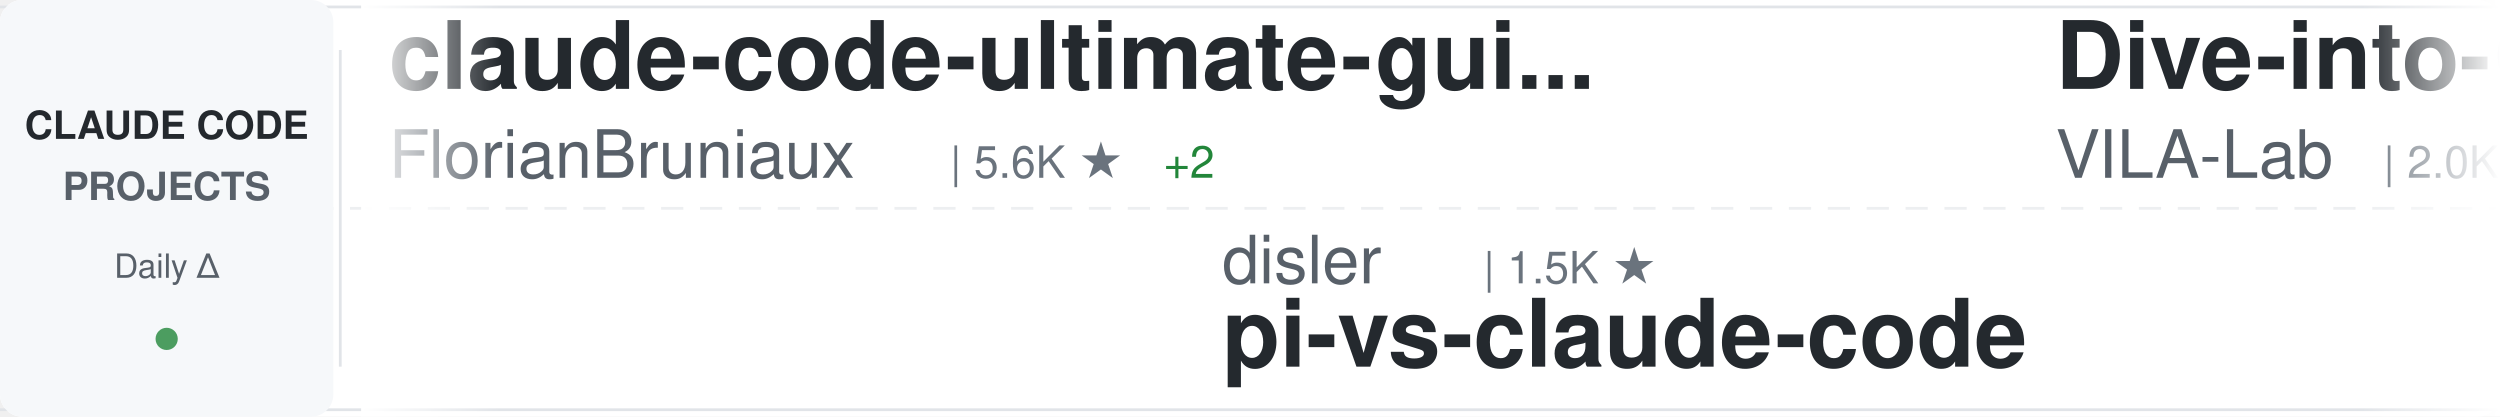
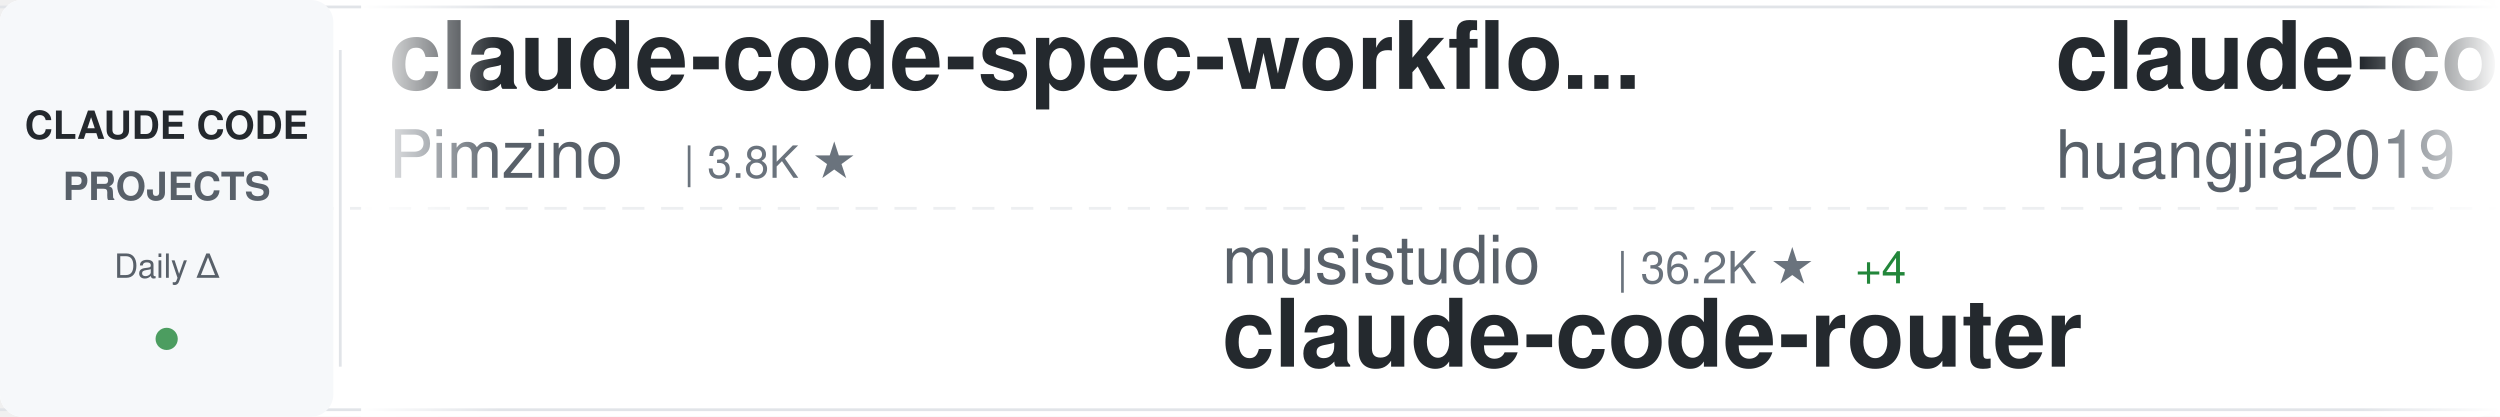
<svg xmlns="http://www.w3.org/2000/svg" width="900" height="150">
  <defs>
    <linearGradient id="awesomeLeftFade" x1="0%" y1="0%" x2="100%" y2="0%">
      <stop offset="0%" style="stop-color:#ffffff;stop-opacity:1" />
      <stop offset="100%" style="stop-color:#ffffff;stop-opacity:0" />
    </linearGradient>
    <linearGradient id="awesomeRightFade" x1="0%" y1="0%" x2="100%" y2="0%">
      <stop offset="0%" style="stop-color:#ffffff;stop-opacity:0" />
      <stop offset="100%" style="stop-color:#ffffff;stop-opacity:1" />
    </linearGradient>
  </defs>
  <rect width="900" height="150" fill="#ffffff" rx="8" />
  <rect x="0" y="2" width="900" height="1" fill="#e1e4e8" />
  <rect x="0" y="147" width="900" height="1" fill="#e1e4e8" />
  <line x1="0" y1="75" x2="900" y2="75" stroke="#e1e4e8" stroke-width="1" stroke-dasharray="8 6" opacity="0.6" />
  <rect x="0" y="0" width="120" height="150" fill="#f6f8fa" rx="8" />
  <text x="60" y="50" font-family="-apple-system, BlinkMacSystemFont, 'Segoe UI', Helvetica, Arial, sans-serif" font-size="14" font-weight="600" fill="#24292e" text-anchor="middle">CLAUDE CODE</text>
  <text x="60" y="72" font-family="-apple-system, BlinkMacSystemFont, 'Segoe UI', Helvetica, Arial, sans-serif" font-size="14" font-weight="600" fill="#586069" text-anchor="middle">PROJECTS</text>
  <text x="60" y="100" font-family="-apple-system, BlinkMacSystemFont, 'Segoe UI', Helvetica, Arial, sans-serif" font-size="12" font-weight="500" fill="#586069" text-anchor="middle">Daily Δ</text>
  <circle cx="60" cy="122" r="4" fill="#22863a" opacity="0.8" />
  <rect x="122" y="18" width="1" height="114" fill="#e1e4e8" />
  <clipPath id="awesomeTickerClip">
    <rect x="130" y="0" width="770" height="150" />
  </clipPath>
  <g clip-path="url(#awesomeTickerClip)">
    <g id="awesomeTickerItems">
      <animateTransform attributeName="transform" attributeType="XML" type="translate" from="0 0" to="-3000 0" dur="54s" repeatCount="indefinite" />
      <g transform="translate(0, 0)">
-         <text x="140" y="32" font-family="-apple-system, BlinkMacSystemFont, 'Segoe UI', Helvetica, Arial, sans-serif" font-size="34" font-weight="600" fill="#24292e">claude-code-ultimate-gui...</text>
-         <text x="140" y="64" font-family="-apple-system, BlinkMacSystemFont, 'Segoe UI', Helvetica, Arial, sans-serif" font-size="24" font-weight="400" fill="#586069">FlorianBruniaux</text>
-         <text x="342" y="64" font-family="-apple-system, BlinkMacSystemFont, 'Segoe UI', Helvetica, Arial, sans-serif" font-size="16" font-weight="500" fill="#6a737d">| 5.6K ★</text>
-         <text x="419" y="64" font-family="-apple-system, BlinkMacSystemFont, 'Segoe UI', Helvetica, Arial, sans-serif" font-size="16" font-weight="500" fill="#22863a"> +2</text>
-       </g>
-       <g transform="translate(300, 0)">
-         <text x="140" y="102" font-family="-apple-system, BlinkMacSystemFont, 'Segoe UI', Helvetica, Arial, sans-serif" font-size="24" font-weight="400" fill="#586069">disler</text>
-         <text x="234" y="102" font-family="-apple-system, BlinkMacSystemFont, 'Segoe UI', Helvetica, Arial, sans-serif" font-size="16" font-weight="500" fill="#6a737d">| 1.5K ★</text>
-         <text x="140" y="132" font-family="-apple-system, BlinkMacSystemFont, 'Segoe UI', Helvetica, Arial, sans-serif" font-size="34" font-weight="600" fill="#24292e">pi-vs-claude-code</text>
-       </g>
-       <g transform="translate(600, 0)">
-         <text x="140" y="32" font-family="-apple-system, BlinkMacSystemFont, 'Segoe UI', Helvetica, Arial, sans-serif" font-size="34" font-weight="600" fill="#24292e">Dive-into-Claude-Code</text>
-         <text x="140" y="64" font-family="-apple-system, BlinkMacSystemFont, 'Segoe UI', Helvetica, Arial, sans-serif" font-size="24" font-weight="400" fill="#586069">VILA-Lab</text>
-         <text x="258" y="64" font-family="-apple-system, BlinkMacSystemFont, 'Segoe UI', Helvetica, Arial, sans-serif" font-size="16" font-weight="500" fill="#6a737d">| 2.0K ★</text>
-       </g>
-       <g transform="translate(900, 0)">
-         <text x="140" y="102" font-family="-apple-system, BlinkMacSystemFont, 'Segoe UI', Helvetica, Arial, sans-serif" font-size="24" font-weight="400" fill="#586069">anthropics</text>
-         <text x="282" y="102" font-family="-apple-system, BlinkMacSystemFont, 'Segoe UI', Helvetica, Arial, sans-serif" font-size="16" font-weight="500" fill="#6a737d">| 164.1K ★</text>
-         <text x="377" y="102" font-family="-apple-system, BlinkMacSystemFont, 'Segoe UI', Helvetica, Arial, sans-serif" font-size="16" font-weight="500" fill="#22863a"> +23</text>
-         <text x="140" y="132" font-family="-apple-system, BlinkMacSystemFont, 'Segoe UI', Helvetica, Arial, sans-serif" font-size="34" font-weight="600" fill="#24292e">skills</text>
-       </g>
-       <g transform="translate(1200, 0)">
-         <text x="140" y="32" font-family="-apple-system, BlinkMacSystemFont, 'Segoe UI', Helvetica, Arial, sans-serif" font-size="34" font-weight="600" fill="#24292e">claude-code-templates</text>
-         <text x="140" y="64" font-family="-apple-system, BlinkMacSystemFont, 'Segoe UI', Helvetica, Arial, sans-serif" font-size="24" font-weight="400" fill="#586069">davila7</text>
-         <text x="246" y="64" font-family="-apple-system, BlinkMacSystemFont, 'Segoe UI', Helvetica, Arial, sans-serif" font-size="16" font-weight="500" fill="#6a737d">| 29.9K ★</text>
-         <text x="332" y="64" font-family="-apple-system, BlinkMacSystemFont, 'Segoe UI', Helvetica, Arial, sans-serif" font-size="16" font-weight="500" fill="#cb2431"> -1</text>
-       </g>
-       <g transform="translate(1500, 0)">
-         <text x="140" y="102" font-family="-apple-system, BlinkMacSystemFont, 'Segoe UI', Helvetica, Arial, sans-serif" font-size="24" font-weight="400" fill="#586069">Cranot</text>
-         <text x="234" y="102" font-family="-apple-system, BlinkMacSystemFont, 'Segoe UI', Helvetica, Arial, sans-serif" font-size="16" font-weight="500" fill="#6a737d">| 2.8K ★</text>
-         <text x="140" y="132" font-family="-apple-system, BlinkMacSystemFont, 'Segoe UI', Helvetica, Arial, sans-serif" font-size="34" font-weight="600" fill="#24292e">claude-code-guide</text>
-       </g>
-       <g transform="translate(1800, 0)">
        <text x="140" y="32" font-family="-apple-system, BlinkMacSystemFont, 'Segoe UI', Helvetica, Arial, sans-serif" font-size="34" font-weight="600" fill="#24292e">claude-code-spec-workflo...</text>
        <text x="140" y="64" font-family="-apple-system, BlinkMacSystemFont, 'Segoe UI', Helvetica, Arial, sans-serif" font-size="24" font-weight="400" fill="#586069">Pimzino</text>
        <text x="246" y="64" font-family="-apple-system, BlinkMacSystemFont, 'Segoe UI', Helvetica, Arial, sans-serif" font-size="16" font-weight="500" fill="#6a737d">| 3.8K ★</text>
      </g>
+       <g transform="translate(300, 0)">
+         <text x="140" y="102" font-family="-apple-system, BlinkMacSystemFont, 'Segoe UI', Helvetica, Arial, sans-serif" font-size="24" font-weight="400" fill="#586069">musistudio</text>
+         <text x="282" y="102" font-family="-apple-system, BlinkMacSystemFont, 'Segoe UI', Helvetica, Arial, sans-serif" font-size="16" font-weight="500" fill="#6a737d">| 36.2K ★</text>
+         <text x="368" y="102" font-family="-apple-system, BlinkMacSystemFont, 'Segoe UI', Helvetica, Arial, sans-serif" font-size="16" font-weight="500" fill="#22863a"> +4</text>
+         <text x="140" y="132" font-family="-apple-system, BlinkMacSystemFont, 'Segoe UI', Helvetica, Arial, sans-serif" font-size="34" font-weight="600" fill="#24292e">claude-code-router</text>
+       </g>
+       <g transform="translate(600, 0)">
+         <text x="140" y="32" font-family="-apple-system, BlinkMacSystemFont, 'Segoe UI', Helvetica, Arial, sans-serif" font-size="34" font-weight="600" fill="#24292e">claude-code-engineering</text>
+         <text x="140" y="64" font-family="-apple-system, BlinkMacSystemFont, 'Segoe UI', Helvetica, Arial, sans-serif" font-size="24" font-weight="400" fill="#586069">huangjia2019</text>
+         <text x="306" y="64" font-family="-apple-system, BlinkMacSystemFont, 'Segoe UI', Helvetica, Arial, sans-serif" font-size="16" font-weight="500" fill="#6a737d">| 1.0K ★</text>
+       </g>
+       <g transform="translate(900, 0)">
+         <text x="140" y="102" font-family="-apple-system, BlinkMacSystemFont, 'Segoe UI', Helvetica, Arial, sans-serif" font-size="24" font-weight="400" fill="#586069">OrcaWhisper</text>
+         <text x="294" y="102" font-family="-apple-system, BlinkMacSystemFont, 'Segoe UI', Helvetica, Arial, sans-serif" font-size="16" font-weight="500" fill="#6a737d">| 86 ★</text>
+         <text x="140" y="132" font-family="-apple-system, BlinkMacSystemFont, 'Segoe UI', Helvetica, Arial, sans-serif" font-size="34" font-weight="600" fill="#24292e">Claude-Code</text>
+       </g>
+       <g transform="translate(1200, 0)">
+         <text x="140" y="32" font-family="-apple-system, BlinkMacSystemFont, 'Segoe UI', Helvetica, Arial, sans-serif" font-size="34" font-weight="600" fill="#24292e">ClaudeCode</text>
+         <text x="140" y="64" font-family="-apple-system, BlinkMacSystemFont, 'Segoe UI', Helvetica, Arial, sans-serif" font-size="24" font-weight="400" fill="#586069">guanshan</text>
+         <text x="258" y="64" font-family="-apple-system, BlinkMacSystemFont, 'Segoe UI', Helvetica, Arial, sans-serif" font-size="16" font-weight="500" fill="#6a737d">| 61 ★</text>
+       </g>
+       <g transform="translate(1500, 0)">
+         <text x="140" y="102" font-family="-apple-system, BlinkMacSystemFont, 'Segoe UI', Helvetica, Arial, sans-serif" font-size="24" font-weight="400" fill="#586069">alejandrobalderas</text>
+         <text x="366" y="102" font-family="-apple-system, BlinkMacSystemFont, 'Segoe UI', Helvetica, Arial, sans-serif" font-size="16" font-weight="500" fill="#6a737d">| 2.7K ★</text>
+         <text x="140" y="132" font-family="-apple-system, BlinkMacSystemFont, 'Segoe UI', Helvetica, Arial, sans-serif" font-size="34" font-weight="600" fill="#24292e">claude-code-from-source</text>
+       </g>
+       <g transform="translate(1800, 0)">
+         <text x="140" y="32" font-family="-apple-system, BlinkMacSystemFont, 'Segoe UI', Helvetica, Arial, sans-serif" font-size="34" font-weight="600" fill="#24292e">how-claude-code-works</text>
+         <text x="140" y="64" font-family="-apple-system, BlinkMacSystemFont, 'Segoe UI', Helvetica, Arial, sans-serif" font-size="24" font-weight="400" fill="#586069">Windy3f3f3f3f</text>
+         <text x="318" y="64" font-family="-apple-system, BlinkMacSystemFont, 'Segoe UI', Helvetica, Arial, sans-serif" font-size="16" font-weight="500" fill="#6a737d">| 3.3K ★</text>
+       </g>
      <g transform="translate(2100, 0)">
-         <text x="140" y="102" font-family="-apple-system, BlinkMacSystemFont, 'Segoe UI', Helvetica, Arial, sans-serif" font-size="24" font-weight="400" fill="#586069">Njengah</text>
-         <text x="246" y="102" font-family="-apple-system, BlinkMacSystemFont, 'Segoe UI', Helvetica, Arial, sans-serif" font-size="16" font-weight="500" fill="#6a737d">| 1.9K ★</text>
-         <text x="140" y="132" font-family="-apple-system, BlinkMacSystemFont, 'Segoe UI', Helvetica, Arial, sans-serif" font-size="34" font-weight="600" fill="#24292e">claude-code-cheat-sheet</text>
+         <text x="140" y="102" font-family="-apple-system, BlinkMacSystemFont, 'Segoe UI', Helvetica, Arial, sans-serif" font-size="24" font-weight="400" fill="#586069">affaan-m</text>
+         <text x="258" y="102" font-family="-apple-system, BlinkMacSystemFont, 'Segoe UI', Helvetica, Arial, sans-serif" font-size="16" font-weight="500" fill="#6a737d">| 233.1K ★</text>
+         <text x="353" y="102" font-family="-apple-system, BlinkMacSystemFont, 'Segoe UI', Helvetica, Arial, sans-serif" font-size="16" font-weight="500" fill="#22863a"> +48</text>
+         <text x="140" y="132" font-family="-apple-system, BlinkMacSystemFont, 'Segoe UI', Helvetica, Arial, sans-serif" font-size="34" font-weight="600" fill="#24292e">ECC</text>
      </g>
      <g transform="translate(2400, 0)">
-         <text x="140" y="32" font-family="-apple-system, BlinkMacSystemFont, 'Segoe UI', Helvetica, Arial, sans-serif" font-size="34" font-weight="600" fill="#24292e">claude-code-analysis</text>
-         <text x="140" y="64" font-family="-apple-system, BlinkMacSystemFont, 'Segoe UI', Helvetica, Arial, sans-serif" font-size="24" font-weight="400" fill="#586069">liuup</text>
-         <text x="222" y="64" font-family="-apple-system, BlinkMacSystemFont, 'Segoe UI', Helvetica, Arial, sans-serif" font-size="16" font-weight="500" fill="#6a737d">| 3.6K ★</text>
+         <text x="140" y="32" font-family="-apple-system, BlinkMacSystemFont, 'Segoe UI', Helvetica, Arial, sans-serif" font-size="34" font-weight="600" fill="#24292e">skills</text>
+         <text x="140" y="64" font-family="-apple-system, BlinkMacSystemFont, 'Segoe UI', Helvetica, Arial, sans-serif" font-size="24" font-weight="400" fill="#586069">anthropics</text>
+         <text x="282" y="64" font-family="-apple-system, BlinkMacSystemFont, 'Segoe UI', Helvetica, Arial, sans-serif" font-size="16" font-weight="500" fill="#6a737d">| 164.1K ★</text>
+         <text x="377" y="64" font-family="-apple-system, BlinkMacSystemFont, 'Segoe UI', Helvetica, Arial, sans-serif" font-size="16" font-weight="500" fill="#22863a"> +24</text>
      </g>
      <g transform="translate(2700, 0)">
-         <text x="140" y="102" font-family="-apple-system, BlinkMacSystemFont, 'Segoe UI', Helvetica, Arial, sans-serif" font-size="24" font-weight="400" fill="#586069">luongnv89</text>
-         <text x="270" y="102" font-family="-apple-system, BlinkMacSystemFont, 'Segoe UI', Helvetica, Arial, sans-serif" font-size="16" font-weight="500" fill="#6a737d">| 40.5K ★</text>
-         <text x="356" y="102" font-family="-apple-system, BlinkMacSystemFont, 'Segoe UI', Helvetica, Arial, sans-serif" font-size="16" font-weight="500" fill="#22863a"> +5</text>
-         <text x="140" y="132" font-family="-apple-system, BlinkMacSystemFont, 'Segoe UI', Helvetica, Arial, sans-serif" font-size="34" font-weight="600" fill="#24292e">claude-howto</text>
+         <text x="140" y="102" font-family="-apple-system, BlinkMacSystemFont, 'Segoe UI', Helvetica, Arial, sans-serif" font-size="24" font-weight="400" fill="#586069">LING71671</text>
+         <text x="270" y="102" font-family="-apple-system, BlinkMacSystemFont, 'Segoe UI', Helvetica, Arial, sans-serif" font-size="16" font-weight="500" fill="#6a737d">| 928 ★</text>
+         <text x="338" y="102" font-family="-apple-system, BlinkMacSystemFont, 'Segoe UI', Helvetica, Arial, sans-serif" font-size="16" font-weight="500" fill="#22863a"> +1</text>
+         <text x="140" y="132" font-family="-apple-system, BlinkMacSystemFont, 'Segoe UI', Helvetica, Arial, sans-serif" font-size="34" font-weight="600" fill="#24292e">Open-ClaudeCode</text>
      </g>
      <g transform="translate(3000, 0)">
-         <text x="140" y="32" font-family="-apple-system, BlinkMacSystemFont, 'Segoe UI', Helvetica, Arial, sans-serif" font-size="34" font-weight="600" fill="#24292e">claude-code-ultimate-gui...</text>
-         <text x="140" y="64" font-family="-apple-system, BlinkMacSystemFont, 'Segoe UI', Helvetica, Arial, sans-serif" font-size="24" font-weight="400" fill="#586069">FlorianBruniaux</text>
-         <text x="342" y="64" font-family="-apple-system, BlinkMacSystemFont, 'Segoe UI', Helvetica, Arial, sans-serif" font-size="16" font-weight="500" fill="#6a737d">| 5.6K ★</text>
-         <text x="419" y="64" font-family="-apple-system, BlinkMacSystemFont, 'Segoe UI', Helvetica, Arial, sans-serif" font-size="16" font-weight="500" fill="#22863a"> +2</text>
+         <text x="140" y="32" font-family="-apple-system, BlinkMacSystemFont, 'Segoe UI', Helvetica, Arial, sans-serif" font-size="34" font-weight="600" fill="#24292e">claude-code-spec-workflo...</text>
+         <text x="140" y="64" font-family="-apple-system, BlinkMacSystemFont, 'Segoe UI', Helvetica, Arial, sans-serif" font-size="24" font-weight="400" fill="#586069">Pimzino</text>
+         <text x="246" y="64" font-family="-apple-system, BlinkMacSystemFont, 'Segoe UI', Helvetica, Arial, sans-serif" font-size="16" font-weight="500" fill="#6a737d">| 3.8K ★</text>
      </g>
      <g transform="translate(3300, 0)">
-         <text x="140" y="102" font-family="-apple-system, BlinkMacSystemFont, 'Segoe UI', Helvetica, Arial, sans-serif" font-size="24" font-weight="400" fill="#586069">disler</text>
-         <text x="234" y="102" font-family="-apple-system, BlinkMacSystemFont, 'Segoe UI', Helvetica, Arial, sans-serif" font-size="16" font-weight="500" fill="#6a737d">| 1.5K ★</text>
-         <text x="140" y="132" font-family="-apple-system, BlinkMacSystemFont, 'Segoe UI', Helvetica, Arial, sans-serif" font-size="34" font-weight="600" fill="#24292e">pi-vs-claude-code</text>
+         <text x="140" y="102" font-family="-apple-system, BlinkMacSystemFont, 'Segoe UI', Helvetica, Arial, sans-serif" font-size="24" font-weight="400" fill="#586069">musistudio</text>
+         <text x="282" y="102" font-family="-apple-system, BlinkMacSystemFont, 'Segoe UI', Helvetica, Arial, sans-serif" font-size="16" font-weight="500" fill="#6a737d">| 36.2K ★</text>
+         <text x="368" y="102" font-family="-apple-system, BlinkMacSystemFont, 'Segoe UI', Helvetica, Arial, sans-serif" font-size="16" font-weight="500" fill="#22863a"> +4</text>
+         <text x="140" y="132" font-family="-apple-system, BlinkMacSystemFont, 'Segoe UI', Helvetica, Arial, sans-serif" font-size="34" font-weight="600" fill="#24292e">claude-code-router</text>
      </g>
      <g transform="translate(3600, 0)">
-         <text x="140" y="32" font-family="-apple-system, BlinkMacSystemFont, 'Segoe UI', Helvetica, Arial, sans-serif" font-size="34" font-weight="600" fill="#24292e">Dive-into-Claude-Code</text>
-         <text x="140" y="64" font-family="-apple-system, BlinkMacSystemFont, 'Segoe UI', Helvetica, Arial, sans-serif" font-size="24" font-weight="400" fill="#586069">VILA-Lab</text>
-         <text x="258" y="64" font-family="-apple-system, BlinkMacSystemFont, 'Segoe UI', Helvetica, Arial, sans-serif" font-size="16" font-weight="500" fill="#6a737d">| 2.0K ★</text>
+         <text x="140" y="32" font-family="-apple-system, BlinkMacSystemFont, 'Segoe UI', Helvetica, Arial, sans-serif" font-size="34" font-weight="600" fill="#24292e">claude-code-engineering</text>
+         <text x="140" y="64" font-family="-apple-system, BlinkMacSystemFont, 'Segoe UI', Helvetica, Arial, sans-serif" font-size="24" font-weight="400" fill="#586069">huangjia2019</text>
+         <text x="306" y="64" font-family="-apple-system, BlinkMacSystemFont, 'Segoe UI', Helvetica, Arial, sans-serif" font-size="16" font-weight="500" fill="#6a737d">| 1.0K ★</text>
      </g>
      <g transform="translate(3900, 0)">
-         <text x="140" y="102" font-family="-apple-system, BlinkMacSystemFont, 'Segoe UI', Helvetica, Arial, sans-serif" font-size="24" font-weight="400" fill="#586069">anthropics</text>
-         <text x="282" y="102" font-family="-apple-system, BlinkMacSystemFont, 'Segoe UI', Helvetica, Arial, sans-serif" font-size="16" font-weight="500" fill="#6a737d">| 164.1K ★</text>
-         <text x="377" y="102" font-family="-apple-system, BlinkMacSystemFont, 'Segoe UI', Helvetica, Arial, sans-serif" font-size="16" font-weight="500" fill="#22863a"> +23</text>
-         <text x="140" y="132" font-family="-apple-system, BlinkMacSystemFont, 'Segoe UI', Helvetica, Arial, sans-serif" font-size="34" font-weight="600" fill="#24292e">skills</text>
+         <text x="140" y="102" font-family="-apple-system, BlinkMacSystemFont, 'Segoe UI', Helvetica, Arial, sans-serif" font-size="24" font-weight="400" fill="#586069">OrcaWhisper</text>
+         <text x="294" y="102" font-family="-apple-system, BlinkMacSystemFont, 'Segoe UI', Helvetica, Arial, sans-serif" font-size="16" font-weight="500" fill="#6a737d">| 86 ★</text>
+         <text x="140" y="132" font-family="-apple-system, BlinkMacSystemFont, 'Segoe UI', Helvetica, Arial, sans-serif" font-size="34" font-weight="600" fill="#24292e">Claude-Code</text>
      </g>
    </g>
  </g>
  <rect x="130" y="0" width="50" height="150" fill="url(#awesomeLeftFade)" />
  <rect x="850" y="0" width="50" height="150" fill="url(#awesomeRightFade)" />
</svg>
